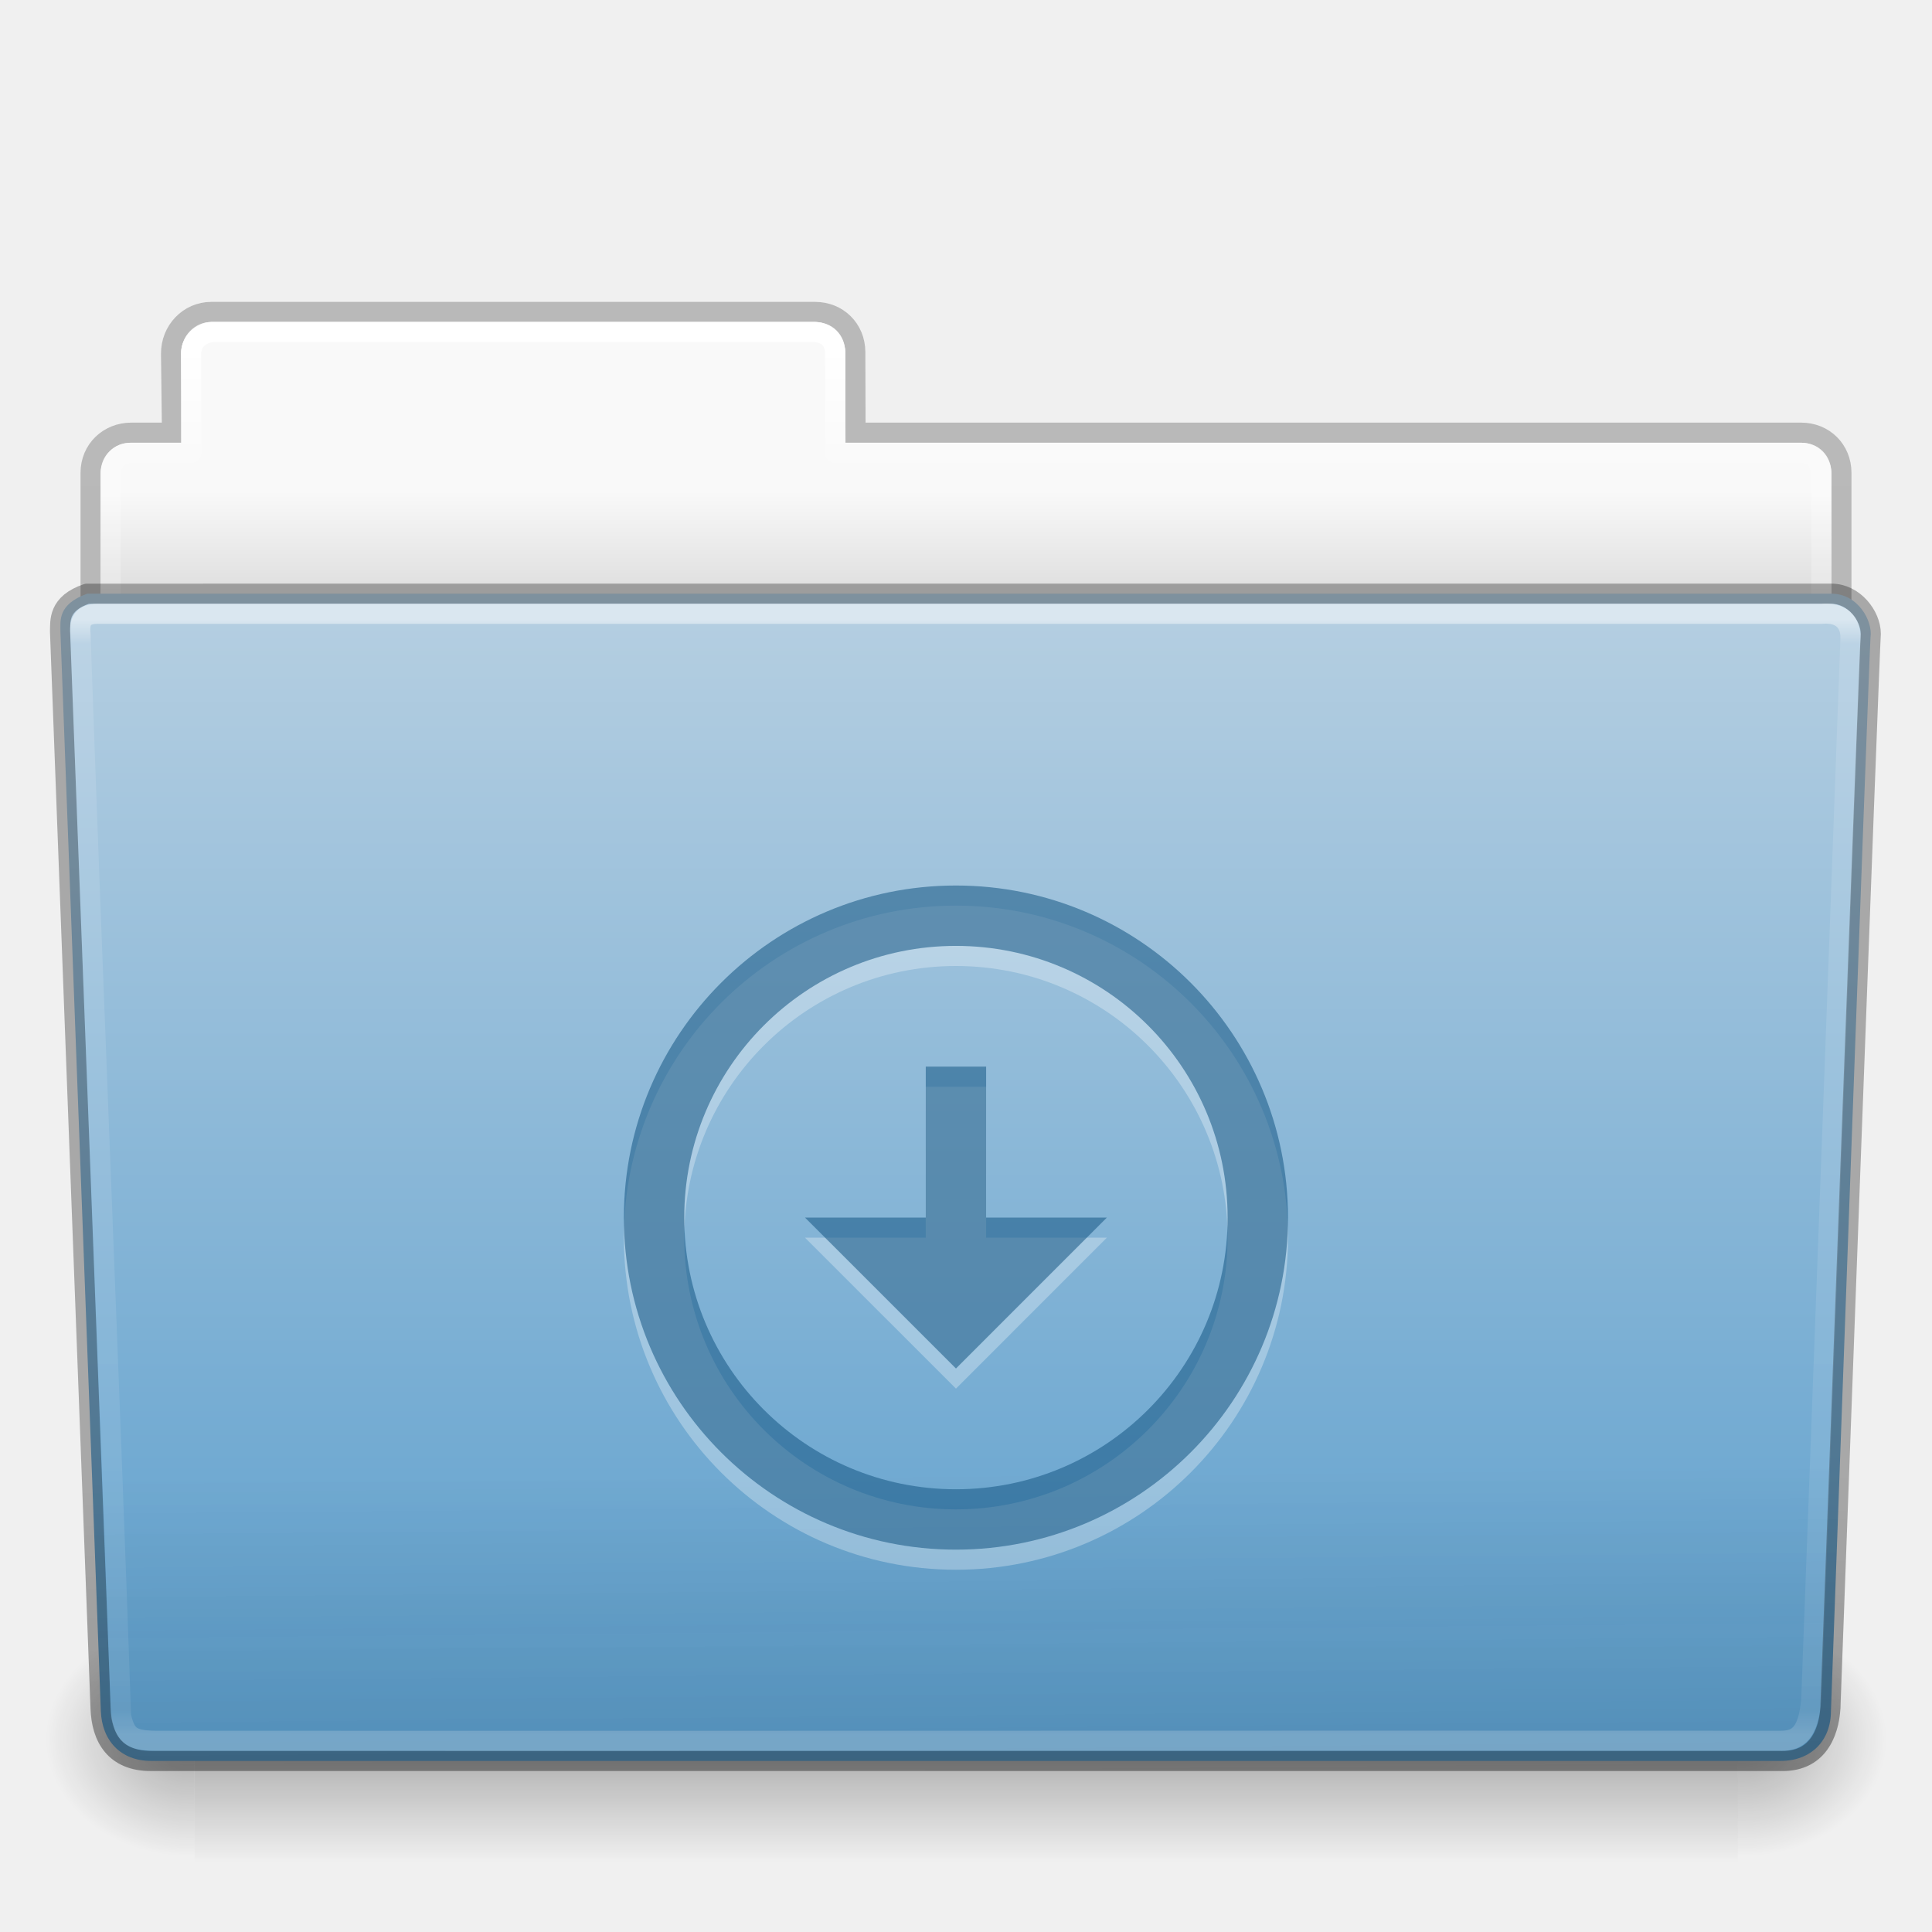
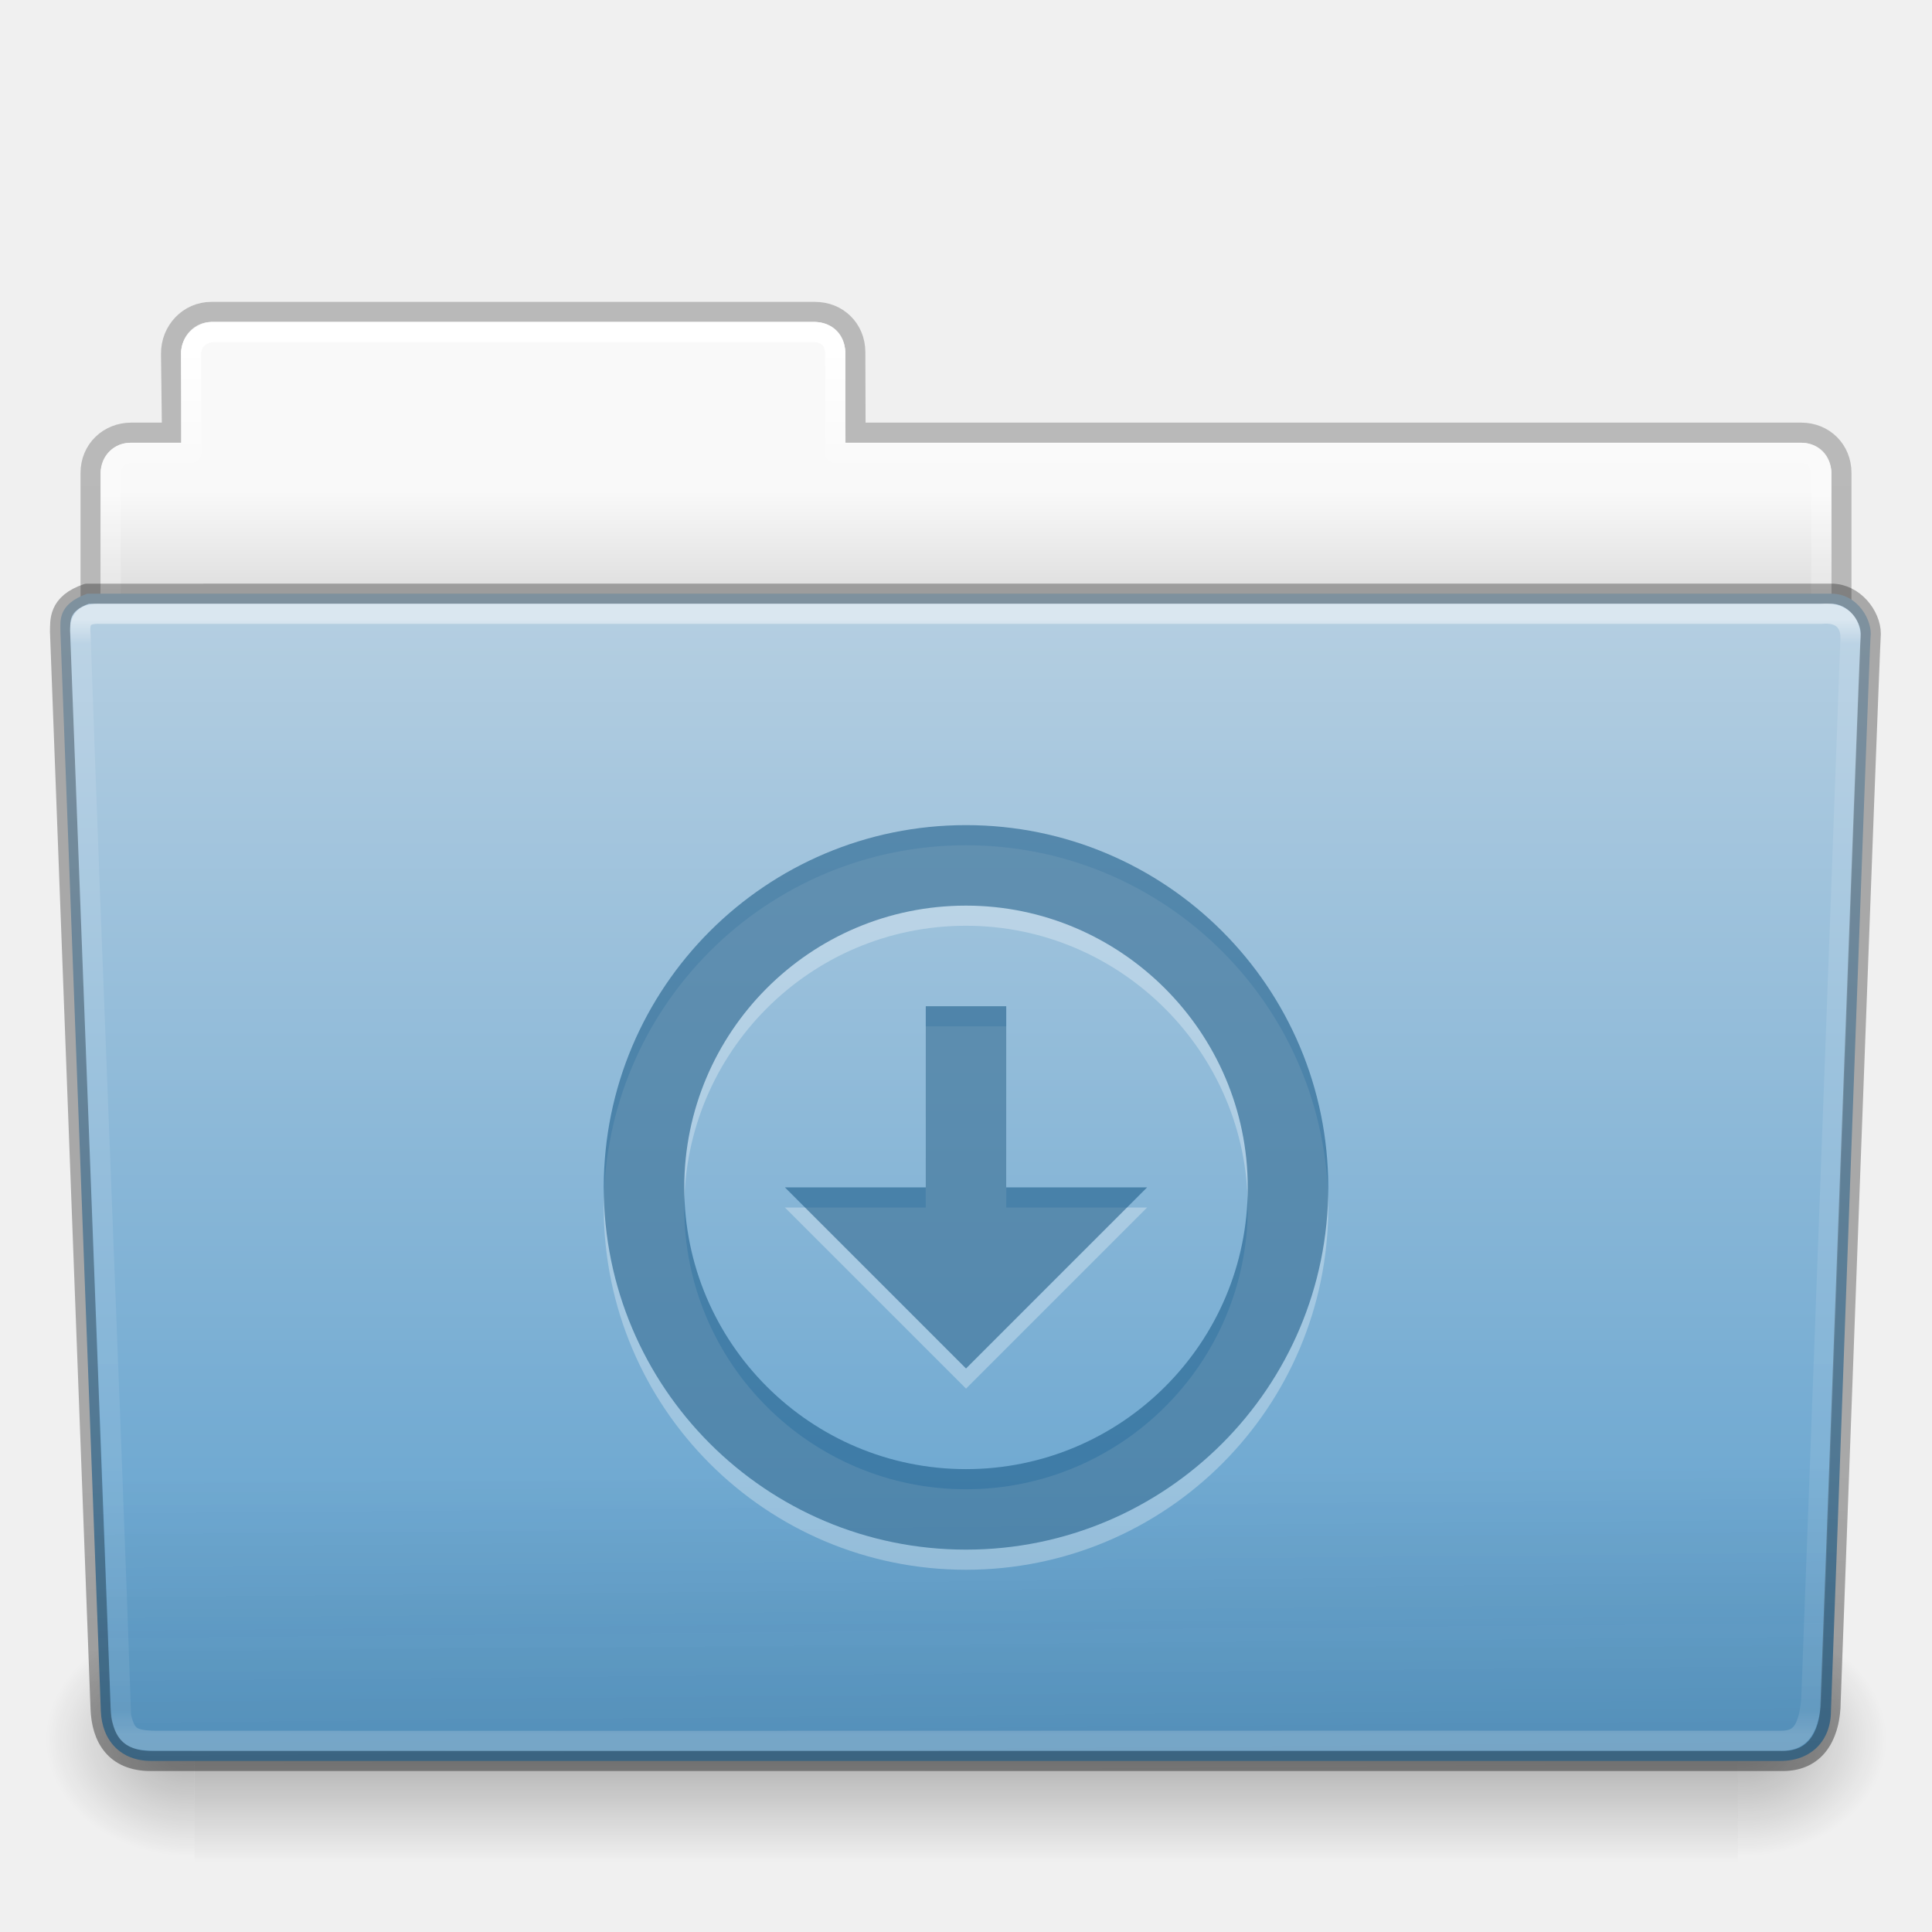
<svg xmlns="http://www.w3.org/2000/svg" xmlns:xlink="http://www.w3.org/1999/xlink" width="96" height="96" id="svg18157" version="1.1">
  <defs id="defs18159">
    <linearGradient xlink:href="#linearGradient6129-963-697-142-998-580-273-44-2-2" id="linearGradient12487" gradientUnits="userSpaceOnUse" gradientTransform="matrix(2.265151,0,0,2.035476,-6.363633,-48.53104)" x1="22.935" y1="49.629" x2="22.809" y2="36.658" />
    <linearGradient id="linearGradient6129-963-697-142-998-580-273-44-2-2">
      <stop id="stop2661-01-6-2" style="stop-color:#0a0a0a;stop-opacity:0.498" offset="0" />
      <stop id="stop2663-64-5-5" style="stop-color:#0a0a0a;stop-opacity:0" offset="1" />
    </linearGradient>
    <linearGradient xlink:href="#linearGradient4632-0-6-4" id="linearGradient12481" gradientUnits="userSpaceOnUse" gradientTransform="matrix(1.999755,0,0,2.071426,0.0113782,-51.67851)" x1="35.793" y1="17.118" x2="35.793" y2="43.761" />
    <linearGradient id="linearGradient4632-0-6-4">
      <stop style="stop-color:#b4cee1;stop-opacity:1;" offset="0" id="stop4634-4-4-7" />
      <stop style="stop-color:#5d9fcd;stop-opacity:1;" offset="1" id="stop4636-3-1-5" />
    </linearGradient>
    <radialGradient xlink:href="#linearGradient5060-820-91-9-0" id="radialGradient12475" gradientUnits="userSpaceOnUse" gradientTransform="matrix(-0.06159637,0,0,0.04973261,46.79019,15.21972)" cx="605.714" cy="486.648" fx="605.714" fy="486.648" r="117.143" />
    <linearGradient id="linearGradient5060-820-91-9-0">
      <stop id="stop2681-778-5-1" style="stop-color:#000000;stop-opacity:1" offset="0" />
      <stop id="stop2683-2-86-2" style="stop-color:#000000;stop-opacity:0" offset="1" />
    </linearGradient>
    <radialGradient xlink:href="#linearGradient5060-179-37-4-0" id="radialGradient12471" gradientUnits="userSpaceOnUse" gradientTransform="matrix(0.06159637,0,0,0.04973261,49.23178,15.21972)" cx="605.714" cy="486.648" fx="605.714" fy="486.648" r="117.143" />
    <linearGradient id="linearGradient5060-179-37-4-0">
      <stop id="stop2675-91-9-2" style="stop-color:#000000;stop-opacity:1" offset="0" />
      <stop id="stop2677-09-0-9" style="stop-color:#000000;stop-opacity:0" offset="1" />
    </linearGradient>
    <linearGradient xlink:href="#linearGradient5048-585-73-1-5" id="linearGradient12467" gradientUnits="userSpaceOnUse" gradientTransform="matrix(0.158815,0,0,0.04973261,-9.3893,15.21972)" x1="302.857" y1="366.648" x2="302.857" y2="609.505" />
    <linearGradient id="linearGradient5048-585-73-1-5">
      <stop id="stop2667-99-4-6" style="stop-color:#000000;stop-opacity:0" offset="0" />
      <stop id="stop2669-5-9-4" style="stop-color:#000000;stop-opacity:1" offset="0.5" />
      <stop id="stop2671-56-4-2" style="stop-color:#000000;stop-opacity:0" offset="1" />
    </linearGradient>
    <linearGradient xlink:href="#linearGradient4507-0-4-7" id="linearGradient12463" gradientUnits="userSpaceOnUse" gradientTransform="matrix(1.849041,0,0,2.221859,4.713563,-39.20744)" x1="21.37" y1="4.248" x2="21.37" y2="34.143" />
    <linearGradient id="linearGradient4507-0-4-7">
      <stop id="stop4509-35-6-1" style="stop-color:#ffffff;stop-opacity:1" offset="0" />
      <stop id="stop4511-46-3-8" style="stop-color:#ffffff;stop-opacity:0.235" offset="0.074" />
      <stop id="stop4513-15-5-9" style="stop-color:#ffffff;stop-opacity:0.157" offset="0.99" />
      <stop id="stop4515-1-1-8" style="stop-color:#ffffff;stop-opacity:0.392" offset="1" />
    </linearGradient>
    <linearGradient xlink:href="#linearGradient4646-7-4-3" id="linearGradient12459" gradientUnits="userSpaceOnUse" gradientTransform="matrix(2.047619,0,0,2.1,-105.4504,-49.9)" x1="62.989" y1="13" x2="62.989" y2="16" />
    <linearGradient id="linearGradient4646-7-4-3">
      <stop offset="0" style="stop-color:#f9f9f9;stop-opacity:1" id="stop4648-8-0-3" />
      <stop offset="1" style="stop-color:#d8d8d8;stop-opacity:1" id="stop4650-1-7-3" />
    </linearGradient>
    <linearGradient id="linearGradient3104-8-8-97-4-6-11-5-5">
      <stop offset="0" style="stop-color:#000000;stop-opacity:0.322" id="stop3106-5-4-3-5-0-2-1-0" />
      <stop offset="1" style="stop-color:#000000;stop-opacity:0.278" id="stop3108-4-3-7-8-2-0-7-9" />
    </linearGradient>
    <linearGradient y2="3.634" x2="-51.786" y1="53.514" x1="-51.786" gradientTransform="matrix(1.633776,0,0,1.743283,215.6808,-49.41876)" gradientUnits="userSpaceOnUse" id="linearGradient18155" xlink:href="#linearGradient3104-8-8-97-4-6-11-5-5" />
    <linearGradient xlink:href="#linearGradient8272" id="linearGradient5891" gradientUnits="userSpaceOnUse" gradientTransform="matrix(1.963625,0,0,2.028768,-104.6961,-50.62191)" x1="97.539" y1="16.962" x2="97.539" y2="44.261" />
    <linearGradient id="linearGradient8272">
      <stop offset="0" style="stop-color:#ffffff;stop-opacity:1" id="stop8274" />
      <stop offset="0.022" style="stop-color:#ffffff;stop-opacity:0.235" id="stop8276" />
      <stop offset="0.979" style="stop-color:#ffffff;stop-opacity:0.157" id="stop8278" />
      <stop offset="1" style="stop-color:#ffffff;stop-opacity:0.392" id="stop8280" />
    </linearGradient>
  </defs>
  <g id="layer1" transform="translate(0,48)">
    <g id="g4111" transform="translate(0,-1.000001)">
      <path id="rect4251-0-0-61" d="m 10.5,-31.5 c -1.121,0 -2.013,0.933 -2,2.091 l 0.047,3.909 -2.023,0 c -1.121,0 -2.023,0.842 -2.023,2 l 0,12.909 C 4.5,-9.433 5.402,-8.5 6.523,-8.5 l 82.953,0 c 1.121,0 2.023,-0.933 2.023,-2.091 l 0,-12.909 c 0,-1.158 -0.879,-2 -2,-2 l -46.988,0 -0.012,-4 c -0.003,-1.158 -0.879,-2 -2,-2 z" style="opacity:0.8;color:#000000;fill:none;stroke:url(#linearGradient18155);stroke-width:1;stroke-linecap:butt;stroke-linejoin:miter;stroke-miterlimit:4;stroke-opacity:1;stroke-dasharray:none;stroke-dashoffset:0;marker:none;visibility:visible;display:inline;overflow:visible;enable-background:accumulate" />
      <path id="rect4251-3-2" d="m 10.5,-31 c -0.838,0 -1.5,0.832 -1.5,1.5 l 0,4.5 -2.5,0 c -1.156,0 -1.5,1.08 -1.5,1.5 l 0,12.45 c 0,0.582 0.457,1.05 1.024,1.05 l 83.952,0 c 0.567,0 1.024,-0.468 1.024,-1.05 l 0,-12.45 c 0,-0.672 -0.562,-1.5 -1.5,-1.5 l -47.5,0 0,-4.5 c 0,-0.789 -0.693,-1.5 -1.5,-1.5 z" style="color:#000000;fill:url(#linearGradient12459);fill-opacity:1;fill-rule:nonzero;stroke:none;stroke-width:1;marker:none;visibility:visible;display:inline;overflow:visible;enable-background:accumulate" />
      <path id="rect4251-9-21-7" d="m 10.5,-30.5 c -0.587,0.106 -0.95,0.448 -1,1 l 0,5 -3,0 c -0.581,0.058 -0.949,0.353 -1,1 l -2e-7,14 85,0 0,-14 c -0.094,-0.779 -0.497,-0.983 -1,-1 l -48,0 0,-5 c -0.06,-0.637 -0.41,-0.952 -1,-1 z" style="color:#000000;fill:none;stroke:url(#linearGradient12463);stroke-width:1;stroke-linecap:round;stroke-linejoin:round;stroke-miterlimit:4;stroke-opacity:1;stroke-dasharray:none;stroke-dashoffset:0;marker:none;visibility:visible;display:inline;overflow:visible;enable-background:accumulate" />
      <rect width="76.685" height="12.078" x="9.669" y="33.454" id="rect4173-8-8" style="opacity:0.3;fill:url(#linearGradient12467);fill-opacity:1;fill-rule:nonzero;stroke:none;stroke-width:1;marker:none;visibility:visible;display:inline;overflow:visible" />
      <path d="m 86.353,33.455 c 0,0 0,12.077 0,12.077 3.172,0.023 7.668,-2.706 7.668,-6.039 0,-3.334 -3.54,-6.038 -7.668,-6.038 z" id="path5058-9-0" style="opacity:0.3;fill:url(#radialGradient12471);fill-opacity:1;fill-rule:nonzero;stroke:none;stroke-width:1;marker:none;visibility:visible;display:inline;overflow:visible" />
      <path d="m 9.668,33.455 c 0,0 0,12.077 0,12.077 C 6.496,45.555 2,42.826 2,39.492 2,36.159 5.54,33.455 9.668,33.455 Z" id="path5018-6-6" style="opacity:0.3;fill:url(#radialGradient12475);fill-opacity:1;fill-rule:nonzero;stroke:none;stroke-width:1;marker:none;visibility:visible;display:inline;overflow:visible" />
      <path d="m 4.336,-17.5 c -1.496,0.535 -1.325,1.368 -1.334,1.877 l 2.008,53.639 c 0.056,1.489 1,2.484 2.499,2.484 l 80.971,0 c 1.499,0 2.499,-0.994 2.499,-2.484 0,0 1.896,-52.504 1.967,-53.358 0.116,-0.783 -0.608,-2.158 -1.946,-2.158 z" id="path3388-7-1" style="fill:url(#linearGradient12481);fill-opacity:1;stroke:none" />
      <path d="m 4.568,-17.999 86.864,8.14e-4 c 1.255,0 1.996,0.913 1.996,2.04 l -1.971,53.819 c -0.123,1.787 -0.969,3.085 -2.8,3.139 l -81.457,0 C 5.463,40.872 4.576,39.642 4.503,38.047 L 2.5,-15.963 c 0,-1.128 0.813,-2.035 2.068,-2.035 z" id="path6127-1-4" style="opacity:0.4;fill:url(#linearGradient12487);fill-opacity:1;stroke:none" />
      <path d="m 4.325,-17.499 c -1.45,0.491 -1.325,1.368 -1.342,1.885 l 2.014,53.485 c 0.056,1.482 0.718,2.629 2.499,2.629 l 81.029,3.01e-4 c 1.919,0.046 2.431,-1.63 2.434,-2.901 0,0 1.928,-52.249 1.999,-53.103 0,-0.899 -0.833,-1.996 -1.959,-1.996 z" id="path3388-7-1-7" style="opacity:0.3;fill:none;stroke:#000000;stroke-width:1;stroke-linecap:round;stroke-linejoin:round;stroke-miterlimit:4;stroke-opacity:1;stroke-dashoffset:0" />
      <path id="path8263" d="M 5,-16.5 C 4.193,-16.534 3.923,-16.238 4,-15.5 4.579,1.336 5.437,21.443 6.014,38.278 6.265,39.294 6.514,39.516 8,39.5 c 25.954,0.015 54.546,-0.015 80.5,0 0.876,-0.01 1.333,-0.395 1.5,-2 0.63,-16.852 1.95,-52.8 1.95,-52.8 0.01,-0.764 -0.448,-1.297 -1.45,-1.2 z" style="opacity:0.5;fill:none;stroke:url(#linearGradient5891);stroke-width:1;stroke-linecap:round;stroke-linejoin:round;stroke-miterlimit:4;stroke-opacity:1;stroke-dasharray:none;stroke-dashoffset:0;marker:none;visibility:visible;display:inline;overflow:visible;enable-background:accumulate" />
    </g>
-     <g id="g4159" transform="matrix(1.5,0,0,1.5,-44.11452,-15.60787)">
-       <path style="opacity:0.3;color:#000000;fill:#ffffff;fill-opacity:1;fill-rule:nonzero;stroke:none;stroke-width:1.7;marker:none;visibility:visible;display:inline;overflow:visible;enable-background:accumulate" id="rect3005-5-8-6-8-3" d="m 60.077,14.405 -6.7e-4,5 -4,0 5.001,5 4.999,-5 -4,0 6.7e-4,-5 z" />
-       <path style="color:#000000;fill:#175785;fill-opacity:0.552;fill-rule:nonzero;stroke:none;stroke-width:1.7;marker:none;visibility:visible;display:inline;overflow:visible;enable-background:accumulate" id="rect3005-5-8-6-8" d="m 60.077,13.739 -6.7e-4,5 -4,0 5.001,5 4.999,-5 -4,0 6.7e-4,-5 z" />
-       <path id="path5879" d="m 61.076,8.405 c -6.075,0 -11,4.925 -11,11 0,6.075 4.925,11 11,11 6.075,0 11,-4.925 11,-11 0,-6.075 -4.925,-11 -11,-11 z m 0,2 c 4.971,0 9,4.029 9,9 0,4.971 -4.029,9 -9,9 -4.971,0 -9,-4.029 -9,-9 0,-4.971 4.029,-9 9,-9 z" style="opacity:0.3;color:#000000;fill:#ffffff;fill-opacity:1;fill-rule:nonzero;stroke:none;stroke-width:1.7;marker:none;visibility:visible;display:inline;overflow:visible;enable-background:accumulate" />
-       <path id="path5879-8" d="m 61.076,7.739 c -6.075,0 -11,4.925 -11,11 0,6.075 4.925,11 11,11 6.075,0 11,-4.925 11,-11 0,-6.075 -4.925,-11 -11,-11 z m 0,2 c 4.971,0 9,4.029 9,9 0,4.971 -4.029,9 -9,9 -4.971,0 -9,-4.029 -9,-9 0,-4.971 4.029,-9 9,-9 z" style="color:#000000;fill:#175785;fill-opacity:0.552;fill-rule:nonzero;stroke:none;stroke-width:1.7;marker:none;visibility:visible;display:inline;overflow:visible;enable-background:accumulate" />
+     <g id="g4175" transform="translate(-1,0)">
+       <path style="opacity:0.3;color:#000000;fill:#ffffff;fill-opacity:1;fill-rule:nonzero;stroke:none;stroke-width:1.7;marker:none;visibility:visible;display:inline;overflow:visible;enable-background:accumulate" id="rect3005-5-8-6-8-3" d="m 47.001,3 -0.001,9 -6.999,0 9.001,9 8.999,-9 -7.001,0 0.001,-9 z" />
+       <path style="color:#000000;fill:#175785;fill-opacity:0.552;fill-rule:nonzero;stroke:none;stroke-width:1.7;marker:none;visibility:visible;display:inline;overflow:visible;enable-background:accumulate" id="rect3005-5-8-6-8" d="m 47.001,2 -0.001,9 -6.999,0 L 49.001,20 l 8.999,-9 -7.001,0 0.001,-9 z" />
+       <path id="path5879-8-3" d="m 49,-6 c -9.941,0 -18,8.059 -18,18 0,9.941 8.059,18 18,18 9.941,0 18,-8.059 18,-18 C 67,2.059 58.941,-6 49,-6 Z m 0,4 c 7.696,0 14,6.304 14,14 0,7.759 -6.304,14 -14,14 C 41.304,26 35,19.759 35,12 35,4.304 41.241,-2 49,-2 Z" style="opacity:0.3;color:#000000;fill:#ffffff;fill-opacity:1;fill-rule:nonzero;stroke:none;stroke-width:1.7;marker:none;visibility:visible;display:inline;overflow:visible;enable-background:accumulate" />
+       <path id="path5879-8" d="m 49,-7 c -9.941,0 -18,8.059 -18,18 0,9.941 8.059,18 18,18 9.941,0 18,-8.059 18,-18 C 67,1.059 58.941,-7 49,-7 Z M 49,-3 c 7.696,0 14,6.304 14,14 0,7.759 -6.304,14 -14,14 C 41.304,25 35,18.759 35,11 35,3.304 41.241,-3 49,-3 Z" style="color:#000000;fill:#175785;fill-opacity:0.552;fill-rule:nonzero;stroke:none;stroke-width:1.7;marker:none;visibility:visible;display:inline;overflow:visible;enable-background:accumulate" />
    </g>
  </g>
</svg>
